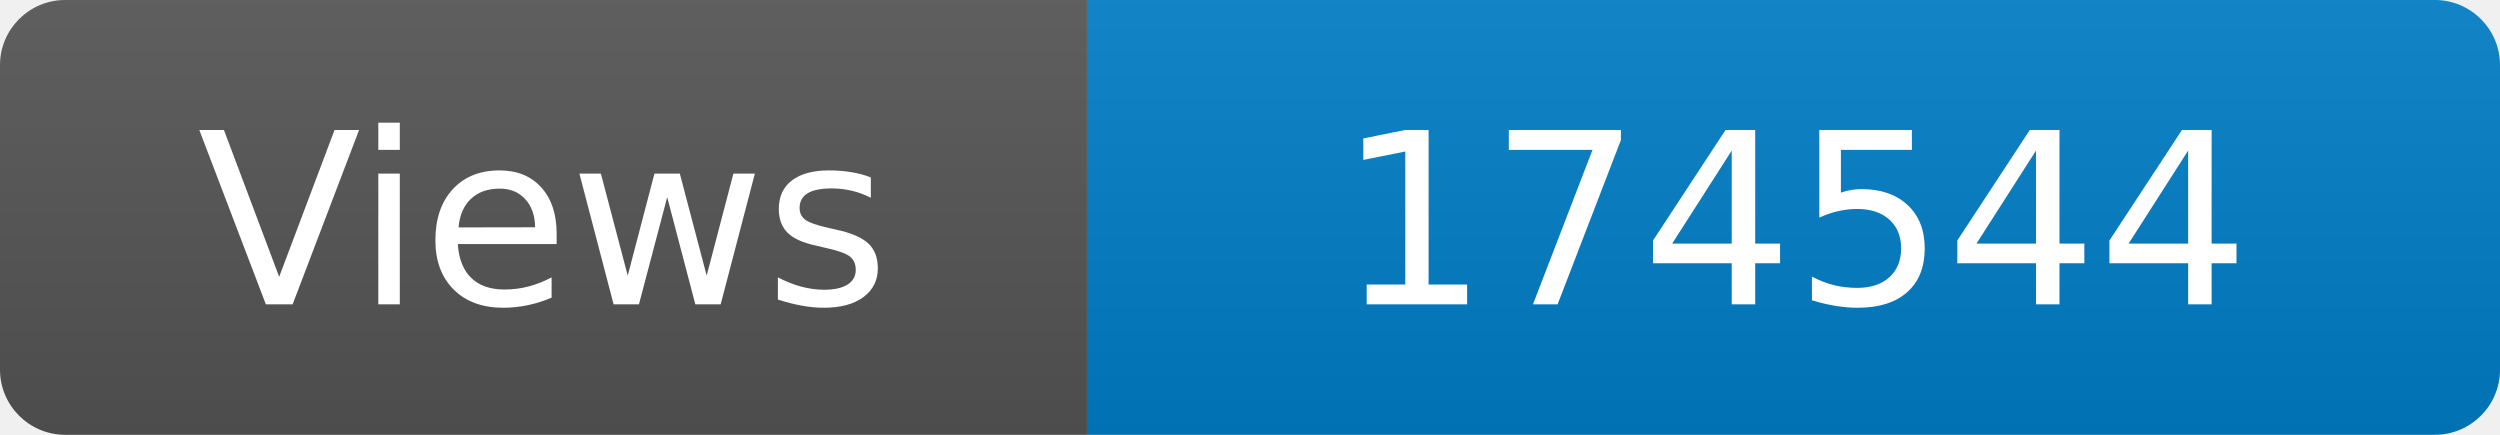
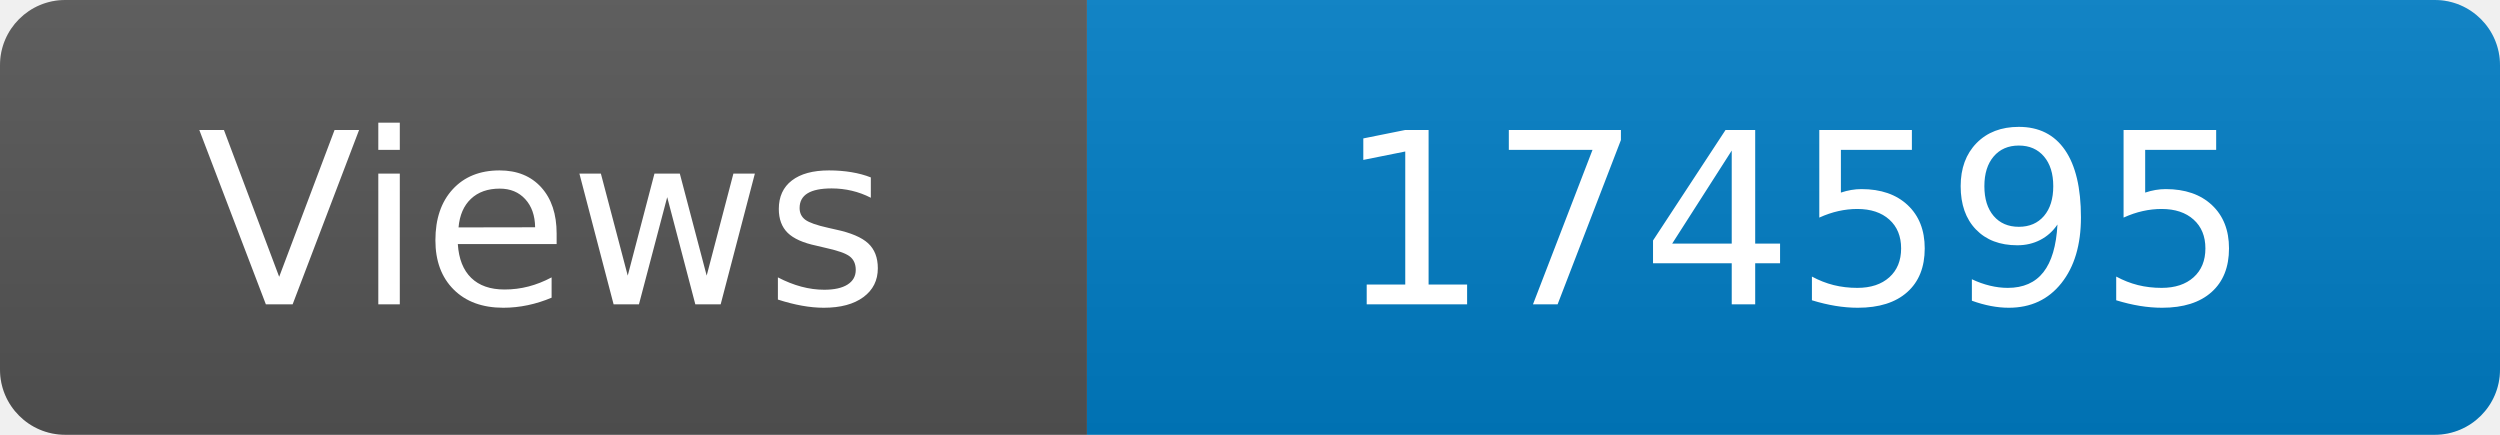
<svg xmlns="http://www.w3.org/2000/svg" width="115" height="20" role="img" aria-label="Maintained?: yes">
  <linearGradient id="s" x2="0" y2="100%">
    <stop offset="0" stop-color="#bbb" stop-opacity=".1" />
    <stop offset="1" stop-opacity=".1" />
  </linearGradient>
  <clipPath id="r">
    <rect width="115" height="20" rx="3" fill="#fff" />
  </clipPath>
  <g clip-path="url(#r)">
    <rect width="50" height="20" fill="#555" />
    <rect x="50" width="160" height="20" fill="#007ec6" />
    <rect width="115" height="20" fill="url(#s)" />
  </g>
  <g fill="#fff" text-anchor="middle" font-family="Verdana,Geneva,DejaVu Sans,sans-serif" font-size="110">
    <text x="250" y="140" transform="scale(.1)" fill="#fff">Views</text>
-     <text x="825" y="140" transform="scale(.1)" fill="#fff">174544</text>
+     <text x="825" y="140" transform="scale(.1)" fill="#fff">174595</text>
  </g>
</svg>
